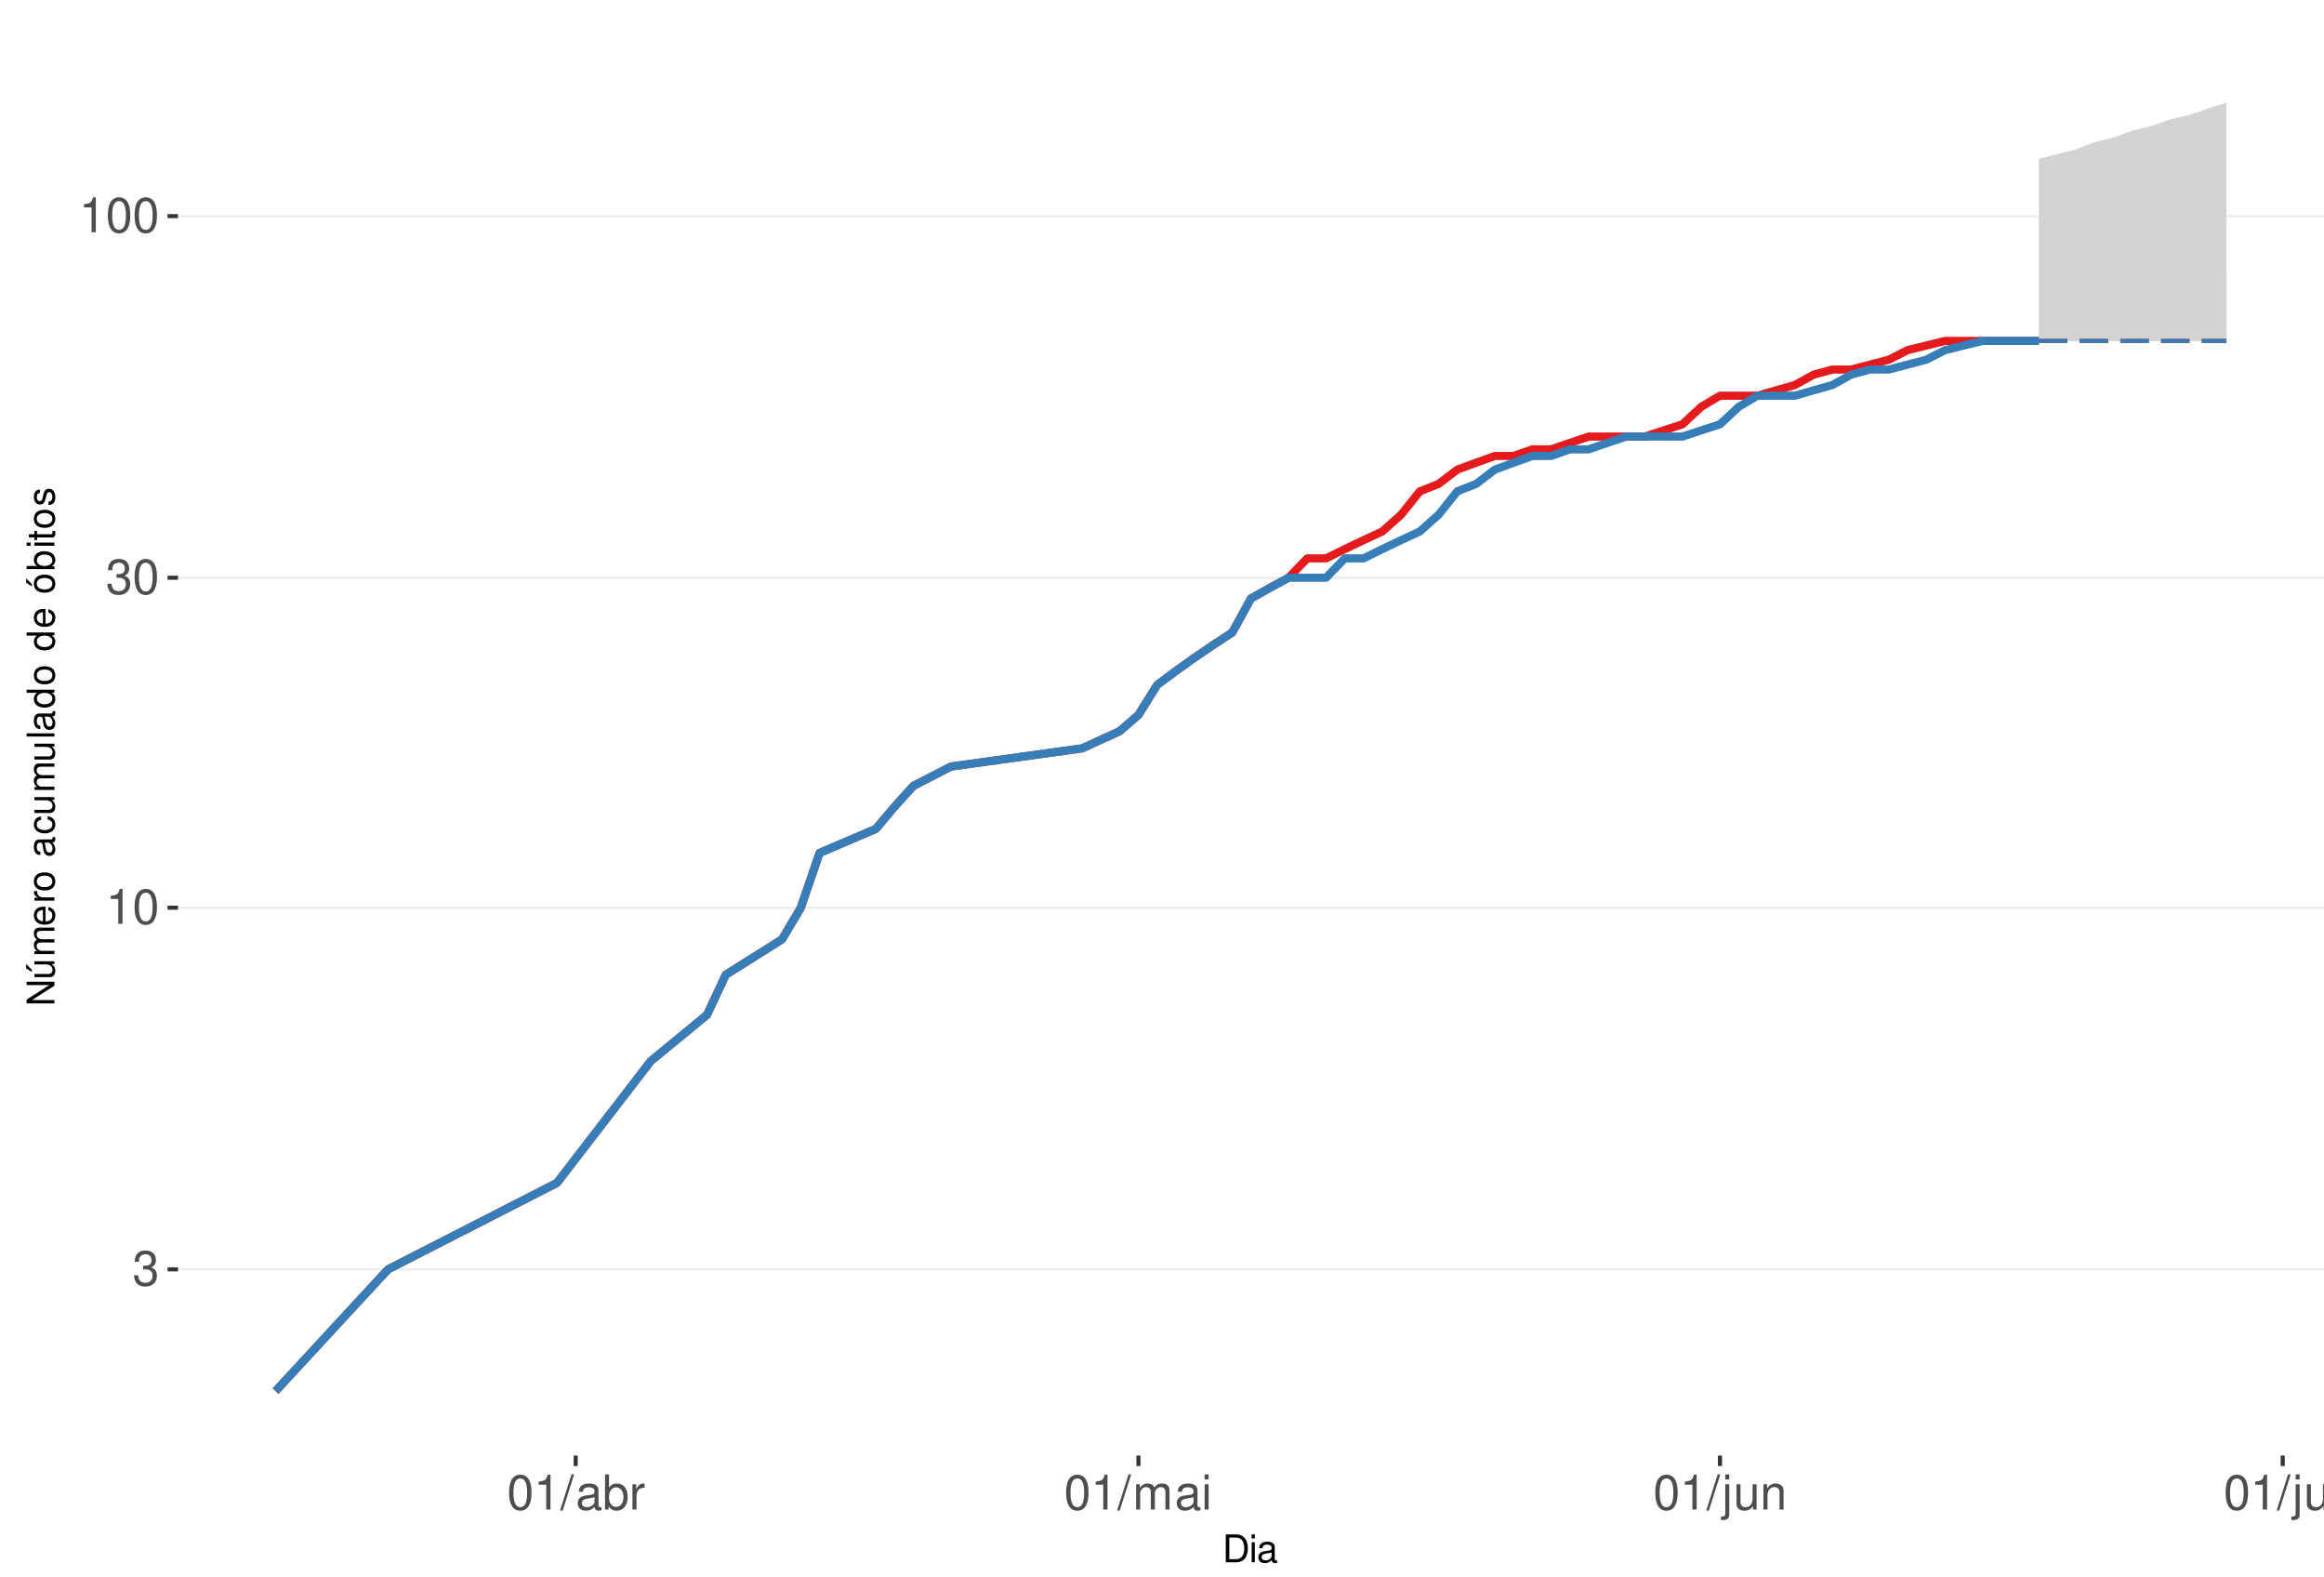
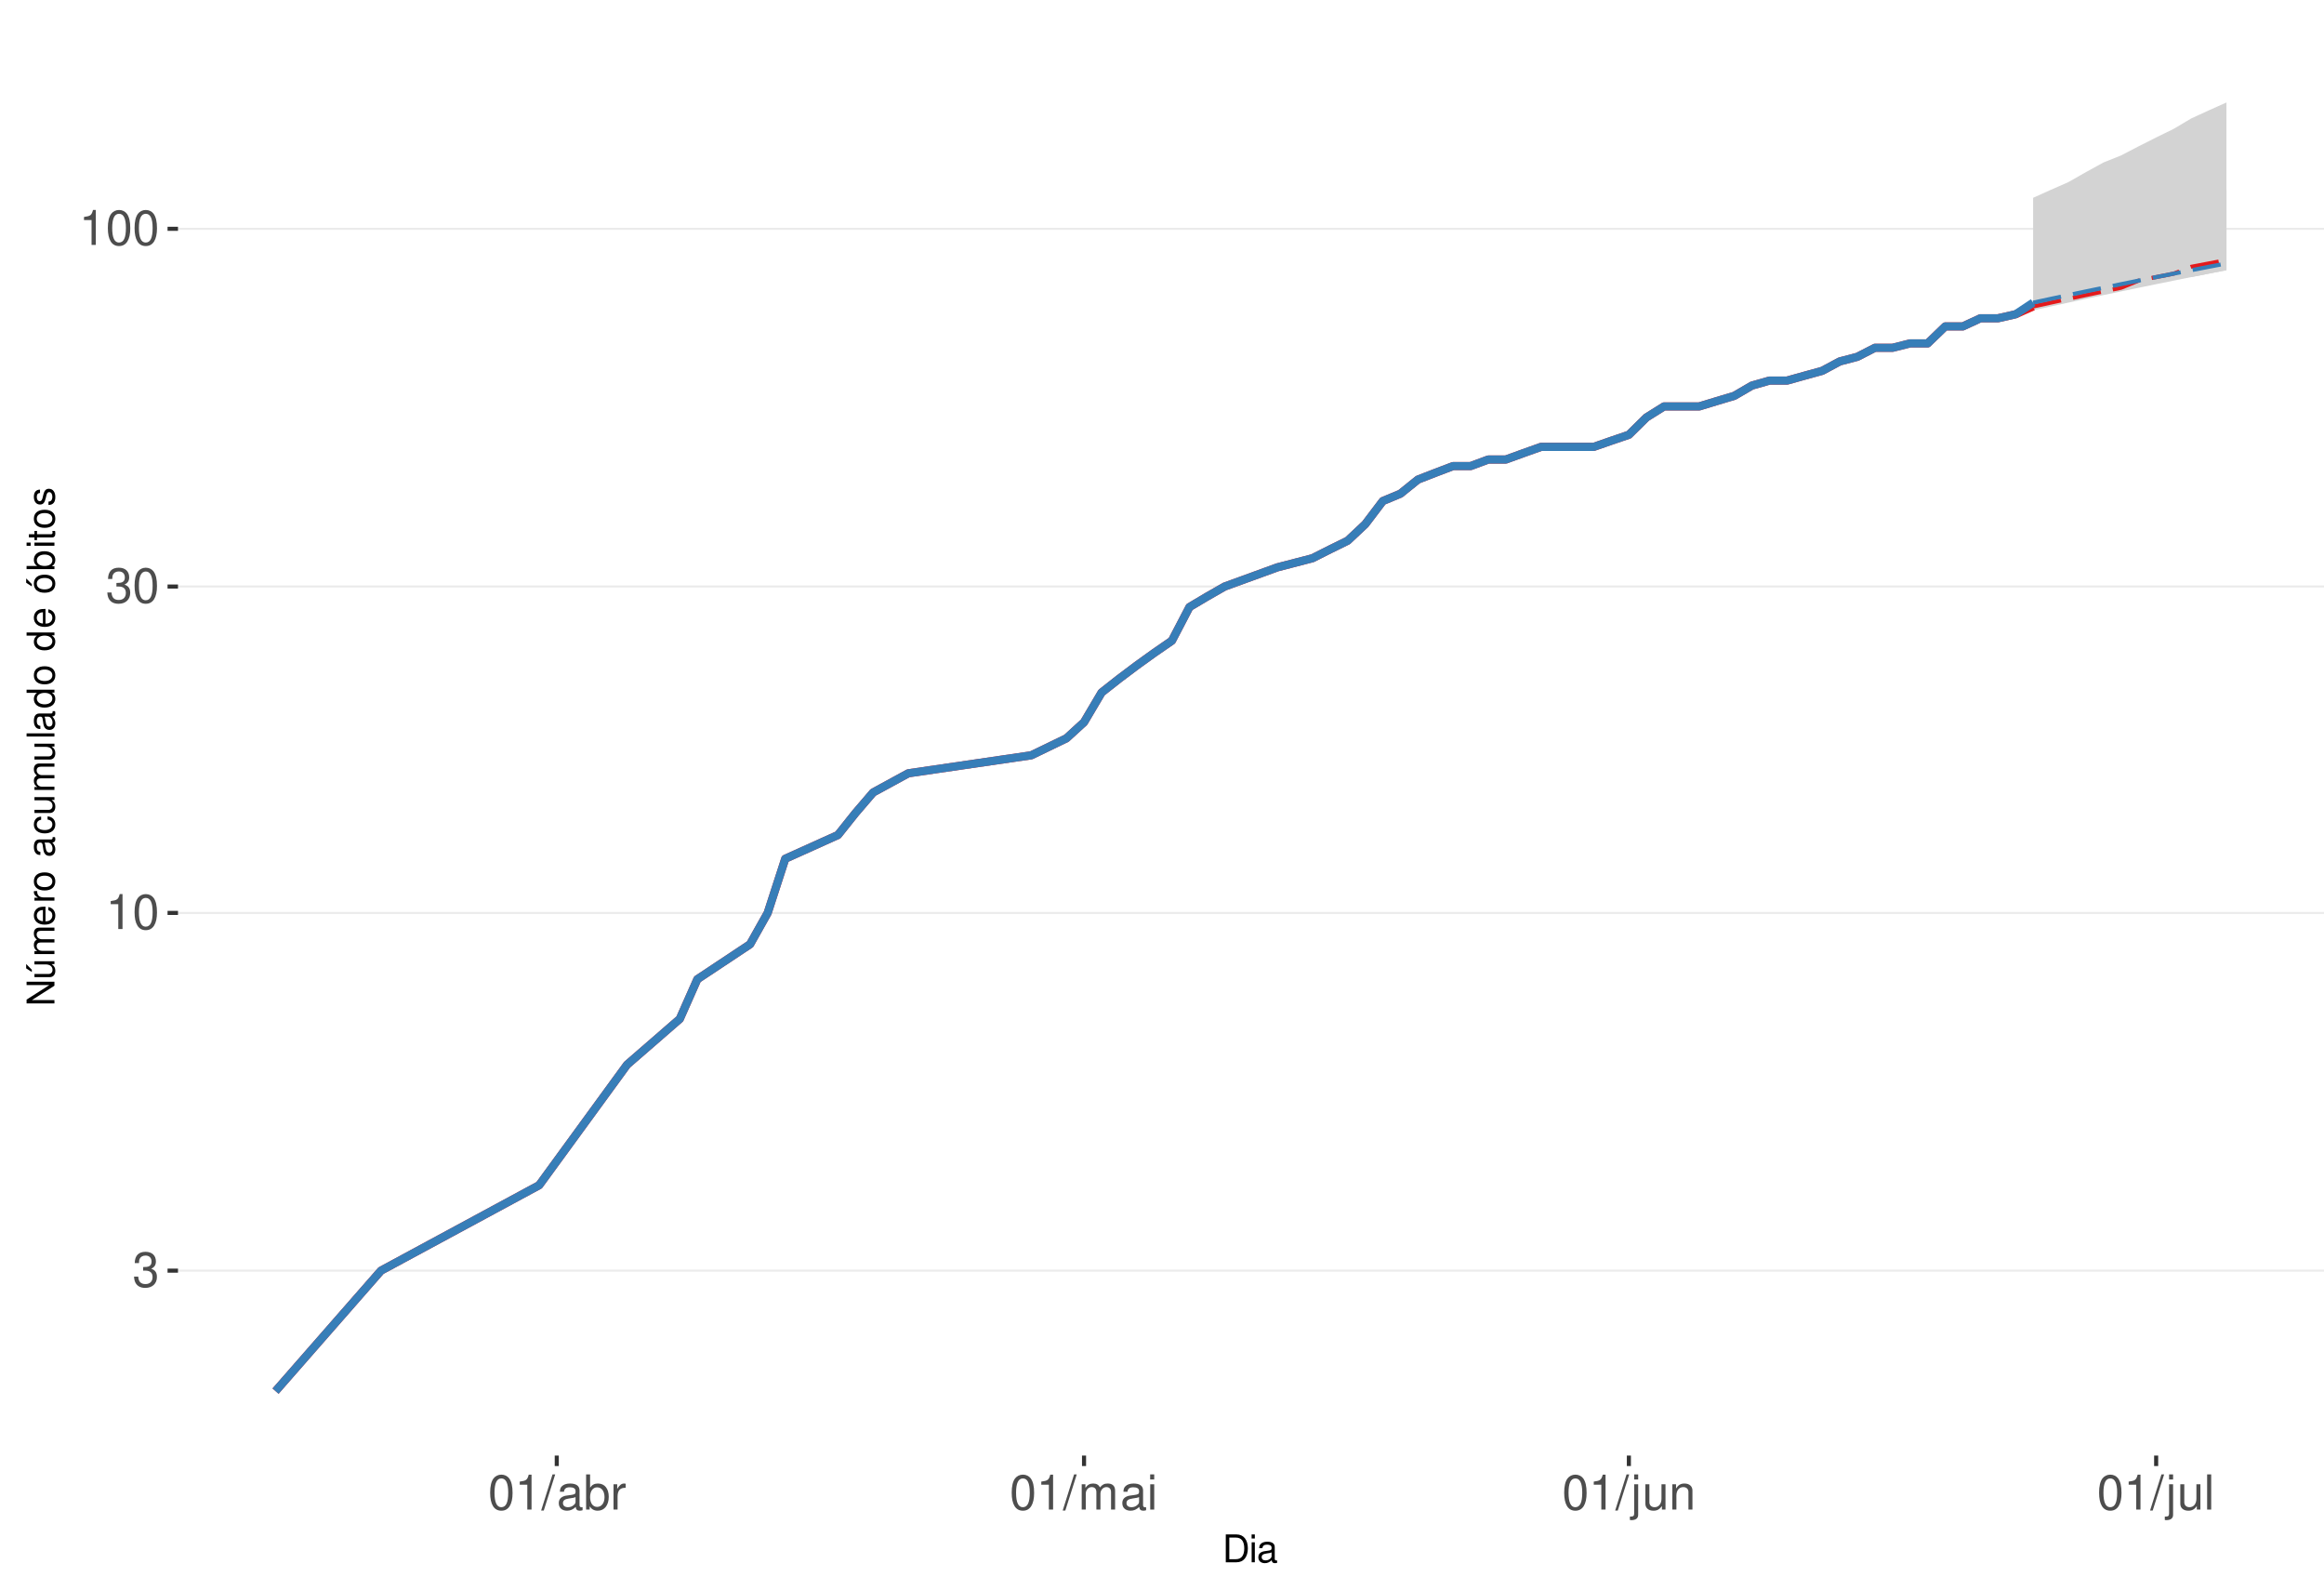
<svg xmlns="http://www.w3.org/2000/svg" xmlns:xlink="http://www.w3.org/1999/xlink" width="609pt" height="413pt" viewBox="0 0 609 413" version="1.1">
  <defs>
    <g>
      <symbol overflow="visible" id="glyph0-0">
        <path style="stroke:none;" d="" />
      </symbol>
      <symbol overflow="visible" id="glyph0-1">
        <path style="stroke:none;" d="M 2.797 -4.219 L 3.406 -4.219 C 4.625 -4.219 5.266 -3.641 5.266 -2.547 C 5.266 -1.391 4.562 -0.703 3.422 -0.703 C 2.188 -0.703 1.594 -1.312 1.516 -2.656 L 0.406 -2.656 C 0.453 -1.922 0.578 -1.438 0.797 -1.031 C 1.266 -0.156 2.141 0.297 3.359 0.297 C 5.219 0.297 6.406 -0.828 6.406 -2.562 C 6.406 -3.719 5.969 -4.359 4.891 -4.734 C 5.719 -5.078 6.141 -5.703 6.141 -6.625 C 6.141 -8.203 5.109 -9.156 3.406 -9.156 C 1.594 -9.156 0.625 -8.141 0.594 -6.203 L 1.703 -6.203 C 1.719 -6.766 1.766 -7.078 1.906 -7.359 C 2.172 -7.875 2.719 -8.172 3.422 -8.172 C 4.406 -8.172 5 -7.578 5 -6.594 C 5 -5.953 4.766 -5.562 4.281 -5.344 C 3.969 -5.219 3.562 -5.156 2.797 -5.156 Z M 2.797 -4.219 " />
      </symbol>
      <symbol overflow="visible" id="glyph0-2">
        <path style="stroke:none;" d="M 3.281 -6.516 L 3.281 0 L 4.391 0 L 4.391 -9.156 L 3.656 -9.156 C 3.266 -7.75 3.016 -7.562 1.297 -7.328 L 1.297 -6.516 Z M 3.281 -6.516 " />
      </symbol>
      <symbol overflow="visible" id="glyph0-3">
        <path style="stroke:none;" d="M 3.484 -9.156 C 2.641 -9.156 1.891 -8.766 1.422 -8.156 C 0.828 -7.344 0.547 -6.125 0.547 -4.422 C 0.547 -1.344 1.562 0.297 3.484 0.297 C 5.375 0.297 6.422 -1.344 6.422 -4.359 C 6.422 -6.125 6.141 -7.312 5.547 -8.156 C 5.078 -8.781 4.328 -9.156 3.484 -9.156 Z M 3.484 -8.156 C 4.688 -8.156 5.281 -6.938 5.281 -4.453 C 5.281 -1.844 4.703 -0.625 3.453 -0.625 C 2.281 -0.625 1.688 -1.891 1.688 -4.422 C 1.688 -6.938 2.281 -8.156 3.484 -8.156 Z M 3.484 -8.156 " />
      </symbol>
      <symbol overflow="visible" id="glyph0-4">
        <path style="stroke:none;" d="M 2.891 -9.219 L -0.094 0.25 L 0.594 0.25 L 3.594 -9.219 Z M 2.891 -9.219 " />
      </symbol>
      <symbol overflow="visible" id="glyph0-5">
        <path style="stroke:none;" d="M 6.766 -0.625 C 6.656 -0.594 6.609 -0.594 6.547 -0.594 C 6.172 -0.594 5.969 -0.781 5.969 -1.109 L 5.969 -5.016 C 5.969 -6.188 5.109 -6.828 3.484 -6.828 C 2.5 -6.828 1.734 -6.547 1.281 -6.047 C 0.969 -5.703 0.844 -5.328 0.828 -4.672 L 1.891 -4.672 C 1.969 -5.484 2.453 -5.844 3.438 -5.844 C 4.406 -5.844 4.922 -5.5 4.922 -4.859 L 4.922 -4.578 C 4.906 -4.125 4.688 -3.969 3.828 -3.844 C 2.328 -3.656 2.094 -3.609 1.703 -3.438 C 0.922 -3.109 0.531 -2.531 0.531 -1.672 C 0.531 -0.469 1.359 0.297 2.703 0.297 C 3.547 0.297 4.219 0 4.969 -0.688 C 5.031 0 5.359 0.297 6.047 0.297 C 6.281 0.297 6.422 0.266 6.766 0.172 Z M 4.922 -2.094 C 4.922 -1.734 4.828 -1.516 4.5 -1.234 C 4.078 -0.828 3.562 -0.625 2.938 -0.625 C 2.109 -0.625 1.625 -1.031 1.625 -1.703 C 1.625 -2.391 2.094 -2.75 3.234 -2.906 C 4.359 -3.062 4.562 -3.109 4.922 -3.281 Z M 4.922 -2.094 " />
      </symbol>
      <symbol overflow="visible" id="glyph0-6">
        <path style="stroke:none;" d="M 0.688 -9.219 L 0.688 0 L 1.625 0 L 1.625 -0.844 C 2.141 -0.078 2.812 0.297 3.734 0.297 C 5.484 0.297 6.625 -1.141 6.625 -3.344 C 6.625 -5.5 5.547 -6.828 3.781 -6.828 C 2.875 -6.828 2.234 -6.484 1.734 -5.734 L 1.734 -9.219 Z M 3.578 -5.828 C 4.766 -5.828 5.516 -4.812 5.516 -3.234 C 5.516 -1.719 4.734 -0.703 3.578 -0.703 C 2.453 -0.703 1.734 -1.703 1.734 -3.266 C 1.734 -4.828 2.453 -5.828 3.578 -5.828 Z M 3.578 -5.828 " />
      </symbol>
      <symbol overflow="visible" id="glyph0-7">
        <path style="stroke:none;" d="M 0.875 -6.625 L 0.875 0 L 1.938 0 L 1.938 -3.438 C 1.953 -5.031 2.609 -5.75 4.062 -5.703 L 4.062 -6.781 C 3.891 -6.812 3.781 -6.828 3.656 -6.828 C 2.969 -6.828 2.453 -6.422 1.844 -5.422 L 1.844 -6.625 Z M 0.875 -6.625 " />
      </symbol>
      <symbol overflow="visible" id="glyph0-8">
        <path style="stroke:none;" d="M 0.891 -6.625 L 0.891 0 L 1.953 0 L 1.953 -4.156 C 1.953 -5.125 2.641 -5.891 3.5 -5.891 C 4.297 -5.891 4.734 -5.422 4.734 -4.562 L 4.734 0 L 5.797 0 L 5.797 -4.156 C 5.797 -5.125 6.5 -5.891 7.359 -5.891 C 8.125 -5.891 8.578 -5.406 8.578 -4.562 L 8.578 0 L 9.641 0 L 9.641 -4.969 C 9.641 -6.156 8.953 -6.828 7.719 -6.828 C 6.828 -6.828 6.297 -6.562 5.688 -5.812 C 5.297 -6.516 4.766 -6.828 3.891 -6.828 C 3.016 -6.828 2.422 -6.5 1.859 -5.688 L 1.859 -6.625 Z M 0.891 -6.625 " />
      </symbol>
      <symbol overflow="visible" id="glyph0-9">
        <path style="stroke:none;" d="M 1.891 -6.625 L 0.844 -6.625 L 0.844 0 L 1.891 0 Z M 1.891 -9.219 L 0.828 -9.219 L 0.828 -7.891 L 1.891 -7.891 Z M 1.891 -9.219 " />
      </symbol>
      <symbol overflow="visible" id="glyph0-10">
        <path style="stroke:none;" d="M 0.891 -6.625 L 0.891 0.969 C 0.891 1.625 0.688 1.828 0.031 1.828 C -0.047 1.828 -0.094 1.828 -0.234 1.828 L -0.234 2.719 C -0.094 2.75 -0.031 2.766 0.125 2.766 C 1.312 2.766 1.938 2.297 1.938 1.375 L 1.938 -6.625 Z M 1.938 -9.219 L 0.891 -9.219 L 0.891 -7.891 L 1.938 -7.891 Z M 1.938 -9.219 " />
      </symbol>
      <symbol overflow="visible" id="glyph0-11">
        <path style="stroke:none;" d="M 6.094 0 L 6.094 -6.625 L 5.047 -6.625 L 5.047 -2.875 C 5.047 -1.516 4.344 -0.625 3.234 -0.625 C 2.406 -0.625 1.875 -1.141 1.875 -1.938 L 1.875 -6.625 L 0.828 -6.625 L 0.828 -1.516 C 0.828 -0.422 1.641 0.297 2.938 0.297 C 3.906 0.297 4.531 -0.047 5.156 -0.922 L 5.156 0 Z M 6.094 0 " />
      </symbol>
      <symbol overflow="visible" id="glyph0-12">
        <path style="stroke:none;" d="M 0.891 -6.625 L 0.891 0 L 1.953 0 L 1.953 -3.656 C 1.953 -5.016 2.656 -5.891 3.75 -5.891 C 4.578 -5.891 5.109 -5.391 5.109 -4.594 L 5.109 0 L 6.156 0 L 6.156 -5.016 C 6.156 -6.109 5.344 -6.828 4.062 -6.828 C 3.078 -6.828 2.438 -6.438 1.859 -5.516 L 1.859 -6.625 Z M 0.891 -6.625 " />
      </symbol>
      <symbol overflow="visible" id="glyph0-13">
        <path style="stroke:none;" d="M 1.922 -9.219 L 0.859 -9.219 L 0.859 0 L 1.922 0 Z M 1.922 -9.219 " />
      </symbol>
      <symbol overflow="visible" id="glyph1-0">
        <path style="stroke:none;" d="" />
      </symbol>
      <symbol overflow="visible" id="glyph1-1">
        <path style="stroke:none;" d="M 0.891 0 L 3.703 0 C 5.547 0 6.672 -1.375 6.672 -3.656 C 6.672 -5.906 5.547 -7.297 3.703 -7.297 L 0.891 -7.297 Z M 1.812 -0.812 L 1.812 -6.469 L 3.547 -6.469 C 4.984 -6.469 5.734 -5.5 5.734 -3.641 C 5.734 -1.797 4.984 -0.812 3.547 -0.812 Z M 1.812 -0.812 " />
      </symbol>
      <symbol overflow="visible" id="glyph1-2">
        <path style="stroke:none;" d="M 1.5 -5.234 L 0.672 -5.234 L 0.672 0 L 1.5 0 Z M 1.5 -7.297 L 0.656 -7.297 L 0.656 -6.234 L 1.5 -6.234 Z M 1.5 -7.297 " />
      </symbol>
      <symbol overflow="visible" id="glyph1-3">
        <path style="stroke:none;" d="M 5.344 -0.484 C 5.266 -0.469 5.219 -0.469 5.172 -0.469 C 4.875 -0.469 4.719 -0.625 4.719 -0.875 L 4.719 -3.953 C 4.719 -4.891 4.047 -5.391 2.75 -5.391 C 1.984 -5.391 1.375 -5.172 1.016 -4.781 C 0.766 -4.516 0.672 -4.203 0.656 -3.688 L 1.484 -3.688 C 1.562 -4.328 1.938 -4.625 2.719 -4.625 C 3.484 -4.625 3.891 -4.344 3.891 -3.844 L 3.891 -3.625 C 3.875 -3.266 3.703 -3.125 3.016 -3.047 C 1.844 -2.891 1.656 -2.844 1.344 -2.719 C 0.734 -2.453 0.422 -2 0.422 -1.312 C 0.422 -0.375 1.078 0.234 2.141 0.234 C 2.797 0.234 3.328 0 3.922 -0.547 C 3.984 0 4.234 0.234 4.781 0.234 C 4.953 0.234 5.062 0.203 5.344 0.141 Z M 3.891 -1.656 C 3.891 -1.375 3.812 -1.203 3.562 -0.969 C 3.219 -0.656 2.812 -0.5 2.312 -0.5 C 1.672 -0.5 1.297 -0.812 1.297 -1.344 C 1.297 -1.891 1.656 -2.172 2.547 -2.297 C 3.438 -2.422 3.609 -2.453 3.891 -2.594 Z M 3.891 -1.656 " />
      </symbol>
      <symbol overflow="visible" id="glyph2-0">
        <path style="stroke:none;" d="" />
      </symbol>
      <symbol overflow="visible" id="glyph2-1">
        <path style="stroke:none;" d="M -7.297 -6.453 L -7.297 -5.578 L -1.328 -5.578 L -7.297 -1.766 L -7.297 -0.766 L 0 -0.766 L 0 -1.641 L -5.906 -1.641 L 0 -5.406 L 0 -6.453 Z M -7.297 -6.453 " />
      </symbol>
      <symbol overflow="visible" id="glyph2-2">
        <path style="stroke:none;" d="M 0 -4.812 L -5.234 -4.812 L -5.234 -3.984 L -2.266 -3.984 C -1.203 -3.984 -0.5 -3.438 -0.5 -2.562 C -0.5 -1.906 -0.906 -1.484 -1.531 -1.484 L -5.234 -1.484 L -5.234 -0.656 L -1.203 -0.656 C -0.328 -0.656 0.234 -1.297 0.234 -2.312 C 0.234 -3.094 -0.047 -3.578 -0.734 -4.062 L 0 -4.062 Z M -7.406 -2.953 L -5.922 -2 L -5.922 -2.594 L -7.406 -4.094 Z M -7.406 -2.953 " />
      </symbol>
      <symbol overflow="visible" id="glyph2-3">
        <path style="stroke:none;" d="M -5.234 -0.703 L 0 -0.703 L 0 -1.547 L -3.297 -1.547 C -4.047 -1.547 -4.656 -2.094 -4.656 -2.766 C -4.656 -3.391 -4.281 -3.734 -3.609 -3.734 L 0 -3.734 L 0 -4.578 L -3.297 -4.578 C -4.047 -4.578 -4.656 -5.125 -4.656 -5.812 C -4.656 -6.422 -4.266 -6.781 -3.609 -6.781 L 0 -6.781 L 0 -7.625 L -3.938 -7.625 C -4.875 -7.625 -5.391 -7.078 -5.391 -6.094 C -5.391 -5.406 -5.188 -4.984 -4.594 -4.484 C -5.156 -4.188 -5.391 -3.766 -5.391 -3.078 C -5.391 -2.375 -5.125 -1.906 -4.5 -1.469 L -5.234 -1.469 Z M -5.234 -0.703 " />
      </symbol>
      <symbol overflow="visible" id="glyph2-4">
        <path style="stroke:none;" d="M -2.344 -5.125 C -3.141 -5.125 -3.625 -5.062 -4.016 -4.922 C -4.875 -4.578 -5.391 -3.781 -5.391 -2.797 C -5.391 -1.344 -4.281 -0.406 -2.547 -0.406 C -0.812 -0.406 0.234 -1.297 0.234 -2.781 C 0.234 -3.984 -0.453 -4.812 -1.594 -5.016 L -1.594 -4.188 C -0.906 -3.953 -0.547 -3.484 -0.547 -2.812 C -0.547 -2.281 -0.781 -1.828 -1.219 -1.547 C -1.516 -1.344 -1.812 -1.281 -2.344 -1.266 Z M -3.016 -1.297 C -3.984 -1.359 -4.625 -1.953 -4.625 -2.797 C -4.625 -3.641 -3.953 -4.234 -3.016 -4.234 Z M -3.016 -1.297 " />
      </symbol>
      <symbol overflow="visible" id="glyph2-5">
        <path style="stroke:none;" d="M -5.234 -0.688 L 0 -0.688 L 0 -1.531 L -2.719 -1.531 C -3.984 -1.547 -4.547 -2.062 -4.516 -3.203 L -5.359 -3.203 C -5.375 -3.062 -5.391 -2.984 -5.391 -2.891 C -5.391 -2.344 -5.062 -1.938 -4.297 -1.453 L -5.234 -1.453 Z M -5.234 -0.688 " />
      </symbol>
      <symbol overflow="visible" id="glyph2-6">
        <path style="stroke:none;" d="M -5.391 -2.719 C -5.391 -1.234 -4.344 -0.359 -2.578 -0.359 C -0.812 -0.359 0.234 -1.234 0.234 -2.734 C 0.234 -4.203 -0.812 -5.094 -2.547 -5.094 C -4.359 -5.094 -5.391 -4.234 -5.391 -2.719 Z M -4.625 -2.734 C -4.625 -3.672 -3.844 -4.234 -2.547 -4.234 C -1.312 -4.234 -0.547 -3.656 -0.547 -2.734 C -0.547 -1.797 -1.312 -1.234 -2.578 -1.234 C -3.844 -1.234 -4.625 -1.797 -4.625 -2.734 Z M -4.625 -2.734 " />
      </symbol>
      <symbol overflow="visible" id="glyph2-7">
        <path style="stroke:none;" d="" />
      </symbol>
      <symbol overflow="visible" id="glyph2-8">
        <path style="stroke:none;" d="M -0.484 -5.344 C -0.469 -5.266 -0.469 -5.219 -0.469 -5.172 C -0.469 -4.875 -0.625 -4.719 -0.875 -4.719 L -3.953 -4.719 C -4.891 -4.719 -5.391 -4.047 -5.391 -2.75 C -5.391 -1.984 -5.172 -1.375 -4.781 -1.016 C -4.516 -0.766 -4.203 -0.672 -3.688 -0.656 L -3.688 -1.484 C -4.328 -1.562 -4.625 -1.938 -4.625 -2.719 C -4.625 -3.484 -4.344 -3.891 -3.844 -3.891 L -3.625 -3.891 C -3.266 -3.875 -3.125 -3.703 -3.047 -3.016 C -2.891 -1.844 -2.844 -1.656 -2.719 -1.344 C -2.453 -0.734 -2 -0.422 -1.312 -0.422 C -0.375 -0.422 0.234 -1.078 0.234 -2.141 C 0.234 -2.797 0 -3.328 -0.547 -3.922 C 0 -3.984 0.234 -4.234 0.234 -4.781 C 0.234 -4.953 0.203 -5.062 0.141 -5.344 Z M -1.656 -3.891 C -1.375 -3.891 -1.203 -3.812 -0.969 -3.562 C -0.656 -3.219 -0.5 -2.812 -0.5 -2.312 C -0.5 -1.672 -0.812 -1.297 -1.344 -1.297 C -1.891 -1.297 -2.172 -1.656 -2.297 -2.547 C -2.422 -3.438 -2.453 -3.609 -2.594 -3.891 Z M -1.656 -3.891 " />
      </symbol>
      <symbol overflow="visible" id="glyph2-9">
        <path style="stroke:none;" d="M -3.484 -4.703 C -3.984 -4.672 -4.312 -4.562 -4.609 -4.359 C -5.094 -4 -5.391 -3.375 -5.391 -2.641 C -5.391 -1.219 -4.266 -0.312 -2.531 -0.312 C -0.844 -0.312 0.234 -1.203 0.234 -2.625 C 0.234 -3.875 -0.516 -4.672 -1.797 -4.766 L -1.797 -3.938 C -0.953 -3.797 -0.547 -3.359 -0.547 -2.656 C -0.547 -1.734 -1.297 -1.188 -2.531 -1.188 C -3.844 -1.188 -4.625 -1.719 -4.625 -2.625 C -4.625 -3.328 -4.203 -3.766 -3.484 -3.875 Z M -3.484 -4.703 " />
      </symbol>
      <symbol overflow="visible" id="glyph2-10">
        <path style="stroke:none;" d="M 0 -4.812 L -5.234 -4.812 L -5.234 -3.984 L -2.266 -3.984 C -1.203 -3.984 -0.5 -3.438 -0.5 -2.562 C -0.5 -1.906 -0.906 -1.484 -1.531 -1.484 L -5.234 -1.484 L -5.234 -0.656 L -1.203 -0.656 C -0.328 -0.656 0.234 -1.297 0.234 -2.312 C 0.234 -3.094 -0.047 -3.578 -0.734 -4.062 L 0 -4.062 Z M 0 -4.812 " />
      </symbol>
      <symbol overflow="visible" id="glyph2-11">
        <path style="stroke:none;" d="M -7.297 -1.516 L -7.297 -0.688 L 0 -0.688 L 0 -1.516 Z M -7.297 -1.516 " />
      </symbol>
      <symbol overflow="visible" id="glyph2-12">
        <path style="stroke:none;" d="M -7.297 -4.953 L -7.297 -4.125 L -4.578 -4.125 C -5.109 -3.766 -5.391 -3.203 -5.391 -2.516 C -5.391 -1.156 -4.297 -0.266 -2.625 -0.266 C -0.859 -0.266 0.234 -1.125 0.234 -2.547 C 0.234 -3.266 -0.047 -3.766 -0.688 -4.203 L 0 -4.203 L 0 -4.953 Z M -4.609 -2.656 C -4.609 -3.547 -3.812 -4.125 -2.562 -4.125 C -1.344 -4.125 -0.547 -3.547 -0.547 -2.656 C -0.547 -1.734 -1.359 -1.125 -2.578 -1.125 C -3.797 -1.125 -4.609 -1.734 -4.609 -2.656 Z M -4.609 -2.656 " />
      </symbol>
      <symbol overflow="visible" id="glyph2-13">
        <path style="stroke:none;" d="M -5.391 -2.719 C -5.391 -1.234 -4.344 -0.359 -2.578 -0.359 C -0.812 -0.359 0.234 -1.234 0.234 -2.734 C 0.234 -4.203 -0.812 -5.094 -2.547 -5.094 C -4.359 -5.094 -5.391 -4.234 -5.391 -2.719 Z M -4.625 -2.734 C -4.625 -3.672 -3.844 -4.234 -2.547 -4.234 C -1.312 -4.234 -0.547 -3.656 -0.547 -2.734 C -0.547 -1.797 -1.312 -1.234 -2.578 -1.234 C -3.844 -1.234 -4.625 -1.797 -4.625 -2.734 Z M -7.406 -2.984 L -5.922 -2.016 L -5.922 -2.625 L -7.406 -4.109 Z M -7.406 -2.984 " />
      </symbol>
      <symbol overflow="visible" id="glyph2-14">
        <path style="stroke:none;" d="M -7.297 -0.547 L 0 -0.547 L 0 -1.297 L -0.672 -1.297 C -0.062 -1.688 0.234 -2.219 0.234 -2.953 C 0.234 -4.328 -0.906 -5.234 -2.641 -5.234 C -4.344 -5.234 -5.391 -4.375 -5.391 -2.984 C -5.391 -2.266 -5.125 -1.766 -4.531 -1.375 L -7.297 -1.375 Z M -4.609 -2.828 C -4.609 -3.766 -3.797 -4.359 -2.547 -4.359 C -1.359 -4.359 -0.547 -3.734 -0.547 -2.828 C -0.547 -1.938 -1.344 -1.375 -2.578 -1.375 C -3.812 -1.375 -4.609 -1.938 -4.609 -2.828 Z M -4.609 -2.828 " />
      </symbol>
      <symbol overflow="visible" id="glyph2-15">
        <path style="stroke:none;" d="M -5.234 -1.5 L -5.234 -0.672 L 0 -0.672 L 0 -1.5 Z M -7.297 -1.5 L -7.297 -0.656 L -6.234 -0.656 L -6.234 -1.5 Z M -7.297 -1.5 " />
      </symbol>
      <symbol overflow="visible" id="glyph2-16">
        <path style="stroke:none;" d="M -5.234 -2.547 L -5.234 -1.688 L -6.688 -1.688 L -6.688 -0.844 L -5.234 -0.844 L -5.234 -0.141 L -4.562 -0.141 L -4.562 -0.844 L -0.594 -0.844 C -0.062 -0.844 0.234 -1.203 0.234 -1.859 C 0.234 -2.078 0.203 -2.266 0.156 -2.547 L -0.547 -2.547 C -0.516 -2.422 -0.5 -2.312 -0.5 -2.141 C -0.5 -1.781 -0.594 -1.688 -0.969 -1.688 L -4.562 -1.688 L -4.562 -2.547 Z M -5.234 -2.547 " />
      </symbol>
      <symbol overflow="visible" id="glyph2-17">
        <path style="stroke:none;" d="M -3.781 -4.375 C -4.812 -4.375 -5.391 -3.688 -5.391 -2.484 C -5.391 -1.266 -4.766 -0.469 -3.797 -0.469 C -2.969 -0.469 -2.578 -0.891 -2.281 -2.125 L -2.094 -2.906 C -1.953 -3.484 -1.734 -3.719 -1.375 -3.719 C -0.875 -3.719 -0.547 -3.234 -0.547 -2.5 C -0.547 -2.047 -0.672 -1.672 -0.891 -1.453 C -1.047 -1.328 -1.188 -1.266 -1.562 -1.219 L -1.562 -0.344 C -0.344 -0.375 0.234 -1.062 0.234 -2.438 C 0.234 -3.75 -0.422 -4.594 -1.438 -4.594 C -2.203 -4.594 -2.641 -4.156 -2.891 -3.109 L -3.078 -2.312 C -3.234 -1.625 -3.453 -1.344 -3.828 -1.344 C -4.312 -1.344 -4.625 -1.766 -4.625 -2.453 C -4.625 -3.125 -4.328 -3.484 -3.781 -3.5 Z M -3.781 -4.375 " />
      </symbol>
    </g>
    <clipPath id="clip1">
      <path d="M 46.645 9.961 L 609 9.961 L 609 381.328 L 46.645 381.328 Z M 46.645 9.961 " />
    </clipPath>
    <clipPath id="clip2">
-       <path d="M 46.645 332 L 609 332 L 609 333 L 46.645 333 Z M 46.645 332 " />
+       <path d="M 46.645 332 L 609 332 L 609 334 L 46.645 334 Z M 46.645 332 " />
    </clipPath>
    <clipPath id="clip3">
-       <path d="M 46.645 237 L 609 237 L 609 239 L 46.645 239 Z M 46.645 237 " />
+       <path d="M 46.645 238 L 609 238 L 609 240 L 46.645 240 Z M 46.645 238 " />
    </clipPath>
    <clipPath id="clip4">
-       <path d="M 46.645 151 L 609 151 L 609 152 L 46.645 152 Z M 46.645 151 " />
+       <path d="M 46.645 153 L 609 153 L 609 154 L 46.645 154 Z M 46.645 153 " />
    </clipPath>
    <clipPath id="clip5">
-       <path d="M 46.645 56 L 609 56 L 609 57 L 46.645 57 Z M 46.645 56 " />
+       <path d="M 46.645 59 L 609 59 L 609 61 L 46.645 61 Z M 46.645 59 " />
    </clipPath>
  </defs>
  <g id="surface323">
    <rect x="0" y="0" width="609" height="413" style="fill:rgb(100%,100%,100%);fill-opacity:1;stroke:none;" />
    <rect x="0" y="0" width="609" height="413" style="fill:rgb(100%,100%,100%);fill-opacity:1;stroke:none;" />
    <path style="fill:none;stroke-width:1.067;stroke-linecap:round;stroke-linejoin:round;stroke:rgb(100%,100%,100%);stroke-opacity:1;stroke-miterlimit:10;" d="M 0 413 L 609 413 L 609 0 L 0 0 Z M 0 413 " />
    <g clip-path="url(#clip1)" clip-rule="nonzero">
      <path style=" stroke:none;fill-rule:nonzero;fill:rgb(100%,100%,100%);fill-opacity:1;" d="M 46.645 381.328 L 609 381.328 L 609 9.961 L 46.645 9.961 Z M 46.645 381.328 " />
    </g>
    <g clip-path="url(#clip2)" clip-rule="nonzero">
-       <path style="fill:none;stroke-width:0.533;stroke-linecap:butt;stroke-linejoin:round;stroke:rgb(92.157%,92.157%,92.157%);stroke-opacity:1;stroke-miterlimit:10;" d="M 46.645 332.543 L 609 332.543 " />
+       <path style="fill:none;stroke-width:0.533;stroke-linecap:butt;stroke-linejoin:round;stroke:rgb(92.157%,92.157%,92.157%);stroke-opacity:1;stroke-miterlimit:10;" d="M 46.645 332.887 L 609 332.887 " />
    </g>
    <g clip-path="url(#clip3)" clip-rule="nonzero">
-       <path style="fill:none;stroke-width:0.533;stroke-linecap:butt;stroke-linejoin:round;stroke:rgb(92.157%,92.157%,92.157%);stroke-opacity:1;stroke-miterlimit:10;" d="M 46.645 237.805 L 609 237.805 " />
+       <path style="fill:none;stroke-width:0.533;stroke-linecap:butt;stroke-linejoin:round;stroke:rgb(92.157%,92.157%,92.157%);stroke-opacity:1;stroke-miterlimit:10;" d="M 46.645 239.172 L 609 239.172 " />
    </g>
    <g clip-path="url(#clip4)" clip-rule="nonzero">
-       <path style="fill:none;stroke-width:0.533;stroke-linecap:butt;stroke-linejoin:round;stroke:rgb(92.157%,92.157%,92.157%);stroke-opacity:1;stroke-miterlimit:10;" d="M 46.645 151.359 L 609 151.359 " />
+       <path style="fill:none;stroke-width:0.533;stroke-linecap:butt;stroke-linejoin:round;stroke:rgb(92.157%,92.157%,92.157%);stroke-opacity:1;stroke-miterlimit:10;" d="M 46.645 153.66 L 609 153.66 " />
    </g>
    <g clip-path="url(#clip5)" clip-rule="nonzero">
-       <path style="fill:none;stroke-width:0.533;stroke-linecap:butt;stroke-linejoin:round;stroke:rgb(92.157%,92.157%,92.157%);stroke-opacity:1;stroke-miterlimit:10;" d="M 46.645 56.621 L 609 56.621 " />
-     </g>
-     <path style=" stroke:none;fill-rule:nonzero;fill:rgb(82.745%,82.745%,82.745%);fill-opacity:1;" d="M 534.281 41.621 L 539.195 40.332 L 544.113 39.062 L 549.027 37.195 L 553.945 35.977 L 558.859 34.18 L 563.777 33.008 L 568.691 31.277 L 573.605 30.145 L 578.523 28.477 L 583.438 26.844 L 583.438 89.316 L 534.281 89.316 Z M 534.281 41.621 " />
-     <path style=" stroke:none;fill-rule:nonzero;fill:rgb(82.745%,82.745%,82.745%);fill-opacity:1;" d="M 534.281 89.316 L 539.195 86.969 L 544.113 84.688 L 549.027 83.57 L 553.945 81.387 L 558.859 79.258 L 563.777 77.188 L 568.691 76.172 L 573.605 74.18 L 578.523 72.238 L 583.438 71.281 L 583.438 89.316 Z M 534.281 89.316 " />
-     <path style="fill:none;stroke-width:2.134;stroke-linecap:butt;stroke-linejoin:round;stroke:rgb(89.412%,10.196%,10.98%);stroke-opacity:1;stroke-miterlimit:10;" d="M 72.207 364.449 L 101.699 332.543 L 145.941 309.906 L 170.52 278 L 185.266 265.871 L 190.184 255.363 L 204.93 246.098 L 209.848 237.805 L 214.762 223.461 L 229.508 217.16 L 234.426 211.328 L 239.34 205.902 L 249.172 200.824 L 283.582 196.051 L 293.414 191.555 L 298.328 187.301 L 303.242 179.426 L 308.16 175.766 L 313.074 172.266 L 317.992 168.918 L 322.906 165.707 L 327.824 156.789 L 332.738 154.027 L 337.652 151.359 L 342.57 146.281 L 347.484 146.281 L 352.402 143.859 L 357.316 141.512 L 362.23 139.23 L 367.148 134.855 L 372.062 128.723 L 376.98 126.777 L 381.895 123.031 L 386.812 121.223 L 391.727 119.453 L 396.641 119.453 L 401.559 117.723 L 406.473 117.723 L 411.391 116.031 L 416.305 114.375 L 431.051 114.375 L 435.969 112.754 L 440.883 111.164 L 445.801 106.578 L 450.715 103.664 L 460.547 103.664 L 465.461 102.246 L 470.379 100.852 L 475.293 98.141 L 480.207 96.816 L 485.125 96.816 L 490.039 95.516 L 494.957 94.238 L 499.871 91.738 L 504.789 90.52 L 509.703 89.316 L 534.281 89.316 " />
-     <path style="fill:none;stroke-width:1.067;stroke-linecap:butt;stroke-linejoin:round;stroke:rgb(89.412%,10.196%,10.98%);stroke-opacity:1;stroke-dasharray:7.469,3.201;stroke-miterlimit:10;" d="M 534.281 89.316 L 583.438 89.316 " />
-     <path style="fill:none;stroke-width:2.134;stroke-linecap:butt;stroke-linejoin:round;stroke:rgb(21.569%,49.412%,72.157%);stroke-opacity:1;stroke-miterlimit:10;" d="M 72.207 364.449 L 101.699 332.543 L 145.941 309.906 L 170.52 278 L 185.266 265.871 L 190.184 255.363 L 204.93 246.098 L 209.848 237.805 L 214.762 223.461 L 229.508 217.16 L 234.426 211.328 L 239.34 205.902 L 249.172 200.824 L 283.582 196.051 L 293.414 191.555 L 298.328 187.301 L 303.242 179.426 L 308.16 175.766 L 313.074 172.266 L 317.992 168.918 L 322.906 165.707 L 327.824 156.789 L 332.738 154.027 L 337.652 151.359 L 347.484 151.359 L 352.402 146.281 L 357.316 146.281 L 362.23 143.859 L 367.148 141.512 L 372.062 139.23 L 376.98 134.855 L 381.895 128.723 L 386.812 126.777 L 391.727 123.031 L 396.641 121.223 L 401.559 119.453 L 406.473 119.453 L 411.391 117.723 L 416.305 117.723 L 421.219 116.031 L 426.137 114.375 L 440.883 114.375 L 445.801 112.754 L 450.715 111.164 L 455.629 106.578 L 460.547 103.664 L 470.379 103.664 L 475.293 102.246 L 480.207 100.852 L 485.125 98.141 L 490.039 96.816 L 494.957 96.816 L 499.871 95.516 L 504.789 94.238 L 509.703 91.738 L 514.617 90.52 L 519.535 89.316 L 534.281 89.316 " />
-     <path style="fill:none;stroke-width:1.067;stroke-linecap:butt;stroke-linejoin:round;stroke:rgb(21.569%,49.412%,72.157%);stroke-opacity:1;stroke-dasharray:7.469,3.201;stroke-miterlimit:10;" d="M 534.281 89.316 L 583.438 89.316 " />
-     <g style="fill:rgb(30.196%,30.196%,30.196%);fill-opacity:1;">
-       <use xlink:href="#glyph0-1" x="34.715" y="336.765" />
-     </g>
-     <g style="fill:rgb(30.196%,30.196%,30.196%);fill-opacity:1;">
-       <use xlink:href="#glyph0-2" x="27.715" y="242.026" />
-       <use xlink:href="#glyph0-3" x="34.715" y="242.026" />
-     </g>
-     <g style="fill:rgb(30.196%,30.196%,30.196%);fill-opacity:1;">
-       <use xlink:href="#glyph0-1" x="27.715" y="155.581" />
-       <use xlink:href="#glyph0-3" x="34.715" y="155.581" />
-     </g>
-     <g style="fill:rgb(30.196%,30.196%,30.196%);fill-opacity:1;">
-       <use xlink:href="#glyph0-2" x="20.715" y="60.843" />
-       <use xlink:href="#glyph0-3" x="27.715" y="60.843" />
-       <use xlink:href="#glyph0-3" x="34.715" y="60.843" />
-     </g>
-     <path style="fill:none;stroke-width:1.067;stroke-linecap:butt;stroke-linejoin:round;stroke:rgb(20%,20%,20%);stroke-opacity:1;stroke-miterlimit:10;" d="M 43.906 332.543 L 46.645 332.543 " />
-     <path style="fill:none;stroke-width:1.067;stroke-linecap:butt;stroke-linejoin:round;stroke:rgb(20%,20%,20%);stroke-opacity:1;stroke-miterlimit:10;" d="M 43.906 237.805 L 46.645 237.805 " />
-     <path style="fill:none;stroke-width:1.067;stroke-linecap:butt;stroke-linejoin:round;stroke:rgb(20%,20%,20%);stroke-opacity:1;stroke-miterlimit:10;" d="M 43.906 151.359 L 46.645 151.359 " />
-     <path style="fill:none;stroke-width:1.067;stroke-linecap:butt;stroke-linejoin:round;stroke:rgb(20%,20%,20%);stroke-opacity:1;stroke-miterlimit:10;" d="M 43.906 56.621 L 46.645 56.621 " />
-     <path style="fill:none;stroke-width:1.067;stroke-linecap:butt;stroke-linejoin:round;stroke:rgb(20%,20%,20%);stroke-opacity:1;stroke-miterlimit:10;" d="M 150.859 384.07 L 150.859 381.328 " />
-     <path style="fill:none;stroke-width:1.067;stroke-linecap:butt;stroke-linejoin:round;stroke:rgb(20%,20%,20%);stroke-opacity:1;stroke-miterlimit:10;" d="M 298.328 384.07 L 298.328 381.328 " />
-     <path style="fill:none;stroke-width:1.067;stroke-linecap:butt;stroke-linejoin:round;stroke:rgb(20%,20%,20%);stroke-opacity:1;stroke-miterlimit:10;" d="M 450.715 384.07 L 450.715 381.328 " />
-     <path style="fill:none;stroke-width:1.067;stroke-linecap:butt;stroke-linejoin:round;stroke:rgb(20%,20%,20%);stroke-opacity:1;stroke-miterlimit:10;" d="M 598.184 384.07 L 598.184 381.328 " />
-     <g style="fill:rgb(30.196%,30.196%,30.196%);fill-opacity:1;">
-       <use xlink:href="#glyph0-3" x="132.859" y="395.483" />
-       <use xlink:href="#glyph0-2" x="139.859" y="395.483" />
-       <use xlink:href="#glyph0-4" x="146.859" y="395.483" />
-       <use xlink:href="#glyph0-5" x="150.859" y="395.483" />
-       <use xlink:href="#glyph0-6" x="157.859" y="395.483" />
-       <use xlink:href="#glyph0-7" x="164.859" y="395.483" />
-     </g>
-     <g style="fill:rgb(30.196%,30.196%,30.196%);fill-opacity:1;">
-       <use xlink:href="#glyph0-3" x="278.828" y="395.483" />
-       <use xlink:href="#glyph0-2" x="285.828" y="395.483" />
-       <use xlink:href="#glyph0-4" x="292.828" y="395.483" />
-       <use xlink:href="#glyph0-8" x="296.828" y="395.483" />
-       <use xlink:href="#glyph0-5" x="307.828" y="395.483" />
-       <use xlink:href="#glyph0-9" x="314.828" y="395.483" />
-     </g>
-     <g style="fill:rgb(30.196%,30.196%,30.196%);fill-opacity:1;">
-       <use xlink:href="#glyph0-3" x="433.215" y="395.483" />
-       <use xlink:href="#glyph0-2" x="440.215" y="395.483" />
-       <use xlink:href="#glyph0-4" x="447.215" y="395.483" />
-       <use xlink:href="#glyph0-10" x="451.215" y="395.483" />
-       <use xlink:href="#glyph0-11" x="454.215" y="395.483" />
-       <use xlink:href="#glyph0-12" x="461.215" y="395.483" />
-     </g>
-     <g style="fill:rgb(30.196%,30.196%,30.196%);fill-opacity:1;">
-       <use xlink:href="#glyph0-3" x="582.684" y="395.483" />
-       <use xlink:href="#glyph0-2" x="589.684" y="395.483" />
-       <use xlink:href="#glyph0-4" x="596.684" y="395.483" />
-       <use xlink:href="#glyph0-10" x="600.684" y="395.483" />
-       <use xlink:href="#glyph0-11" x="603.684" y="395.483" />
-       <use xlink:href="#glyph0-13" x="610.684" y="395.483" />
+       <path style="fill:none;stroke-width:0.533;stroke-linecap:butt;stroke-linejoin:round;stroke:rgb(92.157%,92.157%,92.157%);stroke-opacity:1;stroke-miterlimit:10;" d="M 46.645 59.945 L 609 59.945 " />
+     </g>
+     <path style=" stroke:none;fill-rule:nonzero;fill:rgb(82.745%,82.745%,82.745%);fill-opacity:1;" d="M 532.777 51.82 L 537.383 49.746 L 541.988 47.723 L 546.594 45.105 L 551.199 42.574 L 555.805 40.73 L 560.41 38.336 L 565.016 36.012 L 569.621 33.754 L 574.227 31.023 L 578.832 28.906 L 583.438 26.844 L 583.438 70.785 L 578.832 71.684 L 574.227 72.594 L 569.621 73.516 L 565.016 74.449 L 560.41 75.391 L 555.805 76.348 L 551.199 77.312 L 546.594 78.293 L 541.988 79.285 L 537.383 80.289 L 532.777 81.305 Z M 532.777 51.82 " />
+     <path style=" stroke:none;fill-rule:nonzero;fill:rgb(82.745%,82.745%,82.745%);fill-opacity:1;" d="M 532.777 79.285 L 537.383 76.348 L 541.988 72.594 L 546.594 69.895 L 551.199 66.434 L 555.805 63.938 L 560.41 60.727 L 565.016 58.402 L 569.621 55.41 L 574.227 53.238 L 578.832 51.125 L 583.438 49.746 L 583.438 70.785 L 578.832 71.684 L 574.227 72.594 L 569.621 72.594 L 565.016 73.516 L 560.41 74.449 L 555.805 75.391 L 551.199 76.348 L 546.594 77.312 L 541.988 77.312 L 537.383 78.293 Z M 532.777 79.285 " />
+     <path style="fill:none;stroke-width:2.134;stroke-linecap:butt;stroke-linejoin:round;stroke:rgb(89.412%,10.196%,10.98%);stroke-opacity:1;stroke-miterlimit:10;" d="M 72.207 364.449 L 99.84 332.887 L 141.293 310.496 L 164.32 278.934 L 178.137 266.938 L 182.742 256.543 L 196.559 247.375 L 201.168 239.172 L 205.773 224.98 L 219.59 218.75 L 224.195 212.984 L 228.801 207.613 L 238.012 202.59 L 270.25 197.871 L 279.461 193.422 L 284.07 189.211 L 288.676 181.422 L 293.281 177.801 L 297.887 174.34 L 302.492 171.027 L 307.098 167.852 L 311.703 159.031 L 316.309 156.297 L 320.914 153.66 L 334.73 148.637 L 343.941 146.242 L 348.547 143.918 L 353.152 141.66 L 357.758 137.336 L 362.363 131.266 L 366.973 129.344 L 371.578 125.637 L 376.184 123.848 L 380.789 122.098 L 385.395 122.098 L 390 120.387 L 394.605 120.387 L 399.211 118.715 L 403.816 117.074 L 417.633 117.074 L 422.238 115.469 L 426.844 113.898 L 431.449 109.363 L 436.055 106.48 L 445.27 106.48 L 449.875 105.078 L 454.48 103.699 L 459.086 101.016 L 463.691 99.707 L 468.297 99.707 L 472.902 98.418 L 477.508 97.152 L 482.113 94.684 L 486.719 93.477 L 491.324 91.117 L 495.93 91.117 L 500.535 89.965 L 505.141 89.965 L 509.746 85.516 L 514.352 85.516 L 518.957 83.383 L 523.562 83.383 L 528.172 82.336 L 532.777 80.289 " />
+     <path style="fill:none;stroke-width:1.067;stroke-linecap:butt;stroke-linejoin:round;stroke:rgb(89.412%,10.196%,10.98%);stroke-opacity:1;stroke-dasharray:7.469,3.201;stroke-miterlimit:10;" d="M 532.777 80.289 L 537.383 79.285 L 541.988 78.293 L 546.594 77.312 L 551.199 76.348 L 555.805 75.391 L 560.41 73.516 L 565.016 72.594 L 569.621 71.684 L 574.227 69.895 L 578.832 69.016 L 583.438 68.145 " />
+     <path style="fill:none;stroke-width:2.134;stroke-linecap:butt;stroke-linejoin:round;stroke:rgb(21.569%,49.412%,72.157%);stroke-opacity:1;stroke-miterlimit:10;" d="M 72.207 364.449 L 99.84 332.887 L 141.293 310.496 L 164.32 278.934 L 178.137 266.938 L 182.742 256.543 L 196.559 247.375 L 201.168 239.172 L 205.773 224.98 L 219.59 218.75 L 224.195 212.984 L 228.801 207.613 L 238.012 202.59 L 270.25 197.871 L 279.461 193.422 L 284.07 189.211 L 288.676 181.422 L 293.281 177.801 L 297.887 174.34 L 302.492 171.027 L 307.098 167.852 L 311.703 159.031 L 316.309 156.297 L 320.914 153.66 L 334.73 148.637 L 343.941 146.242 L 348.547 143.918 L 353.152 141.66 L 357.758 137.336 L 362.363 131.266 L 366.973 129.344 L 371.578 125.637 L 376.184 123.848 L 380.789 122.098 L 385.395 122.098 L 390 120.387 L 394.605 120.387 L 399.211 118.715 L 403.816 117.074 L 417.633 117.074 L 422.238 115.469 L 426.844 113.898 L 431.449 109.363 L 436.055 106.48 L 445.27 106.48 L 449.875 105.078 L 454.48 103.699 L 459.086 101.016 L 463.691 99.707 L 468.297 99.707 L 472.902 98.418 L 477.508 97.152 L 482.113 94.684 L 486.719 93.477 L 491.324 91.117 L 495.93 91.117 L 500.535 89.965 L 505.141 89.965 L 509.746 85.516 L 514.352 85.516 L 518.957 83.383 L 523.562 83.383 L 528.172 82.336 L 532.777 79.285 " />
+     <path style="fill:none;stroke-width:1.067;stroke-linecap:butt;stroke-linejoin:round;stroke:rgb(21.569%,49.412%,72.157%);stroke-opacity:1;stroke-dasharray:7.469,3.201;stroke-miterlimit:10;" d="M 532.777 79.285 L 537.383 78.293 L 541.988 77.312 L 546.594 76.348 L 551.199 75.391 L 555.805 74.449 L 560.41 73.516 L 565.016 72.594 L 569.621 71.684 L 574.227 70.785 L 578.832 69.895 L 583.438 69.016 " />
+     <g style="fill:rgb(30.196%,30.196%,30.196%);fill-opacity:1;">
+       <use xlink:href="#glyph0-1" x="34.715" y="337.108" />
+     </g>
+     <g style="fill:rgb(30.196%,30.196%,30.196%);fill-opacity:1;">
+       <use xlink:href="#glyph0-2" x="27.715" y="243.394" />
+       <use xlink:href="#glyph0-3" x="34.715" y="243.394" />
+     </g>
+     <g style="fill:rgb(30.196%,30.196%,30.196%);fill-opacity:1;">
+       <use xlink:href="#glyph0-1" x="27.715" y="157.882" />
+       <use xlink:href="#glyph0-3" x="34.715" y="157.882" />
+     </g>
+     <g style="fill:rgb(30.196%,30.196%,30.196%);fill-opacity:1;">
+       <use xlink:href="#glyph0-2" x="20.715" y="64.167" />
+       <use xlink:href="#glyph0-3" x="27.715" y="64.167" />
+       <use xlink:href="#glyph0-3" x="34.715" y="64.167" />
+     </g>
+     <path style="fill:none;stroke-width:1.067;stroke-linecap:butt;stroke-linejoin:round;stroke:rgb(20%,20%,20%);stroke-opacity:1;stroke-miterlimit:10;" d="M 43.906 332.887 L 46.645 332.887 " />
+     <path style="fill:none;stroke-width:1.067;stroke-linecap:butt;stroke-linejoin:round;stroke:rgb(20%,20%,20%);stroke-opacity:1;stroke-miterlimit:10;" d="M 43.906 239.172 L 46.645 239.172 " />
+     <path style="fill:none;stroke-width:1.067;stroke-linecap:butt;stroke-linejoin:round;stroke:rgb(20%,20%,20%);stroke-opacity:1;stroke-miterlimit:10;" d="M 43.906 153.66 L 46.645 153.66 " />
+     <path style="fill:none;stroke-width:1.067;stroke-linecap:butt;stroke-linejoin:round;stroke:rgb(20%,20%,20%);stroke-opacity:1;stroke-miterlimit:10;" d="M 43.906 59.945 L 46.645 59.945 " />
+     <path style="fill:none;stroke-width:1.067;stroke-linecap:butt;stroke-linejoin:round;stroke:rgb(20%,20%,20%);stroke-opacity:1;stroke-miterlimit:10;" d="M 145.898 384.07 L 145.898 381.328 " />
+     <path style="fill:none;stroke-width:1.067;stroke-linecap:butt;stroke-linejoin:round;stroke:rgb(20%,20%,20%);stroke-opacity:1;stroke-miterlimit:10;" d="M 284.07 384.07 L 284.07 381.328 " />
+     <path style="fill:none;stroke-width:1.067;stroke-linecap:butt;stroke-linejoin:round;stroke:rgb(20%,20%,20%);stroke-opacity:1;stroke-miterlimit:10;" d="M 426.844 384.07 L 426.844 381.328 " />
+     <path style="fill:none;stroke-width:1.067;stroke-linecap:butt;stroke-linejoin:round;stroke:rgb(20%,20%,20%);stroke-opacity:1;stroke-miterlimit:10;" d="M 565.016 384.07 L 565.016 381.328 " />
+     <g style="fill:rgb(30.196%,30.196%,30.196%);fill-opacity:1;">
+       <use xlink:href="#glyph0-3" x="127.898" y="395.483" />
+       <use xlink:href="#glyph0-2" x="134.898" y="395.483" />
+       <use xlink:href="#glyph0-4" x="141.898" y="395.483" />
+       <use xlink:href="#glyph0-5" x="145.898" y="395.483" />
+       <use xlink:href="#glyph0-6" x="152.898" y="395.483" />
+       <use xlink:href="#glyph0-7" x="159.898" y="395.483" />
+     </g>
+     <g style="fill:rgb(30.196%,30.196%,30.196%);fill-opacity:1;">
+       <use xlink:href="#glyph0-3" x="264.57" y="395.483" />
+       <use xlink:href="#glyph0-2" x="271.57" y="395.483" />
+       <use xlink:href="#glyph0-4" x="278.57" y="395.483" />
+       <use xlink:href="#glyph0-8" x="282.57" y="395.483" />
+       <use xlink:href="#glyph0-5" x="293.57" y="395.483" />
+       <use xlink:href="#glyph0-9" x="300.57" y="395.483" />
+     </g>
+     <g style="fill:rgb(30.196%,30.196%,30.196%);fill-opacity:1;">
+       <use xlink:href="#glyph0-3" x="409.344" y="395.483" />
+       <use xlink:href="#glyph0-2" x="416.344" y="395.483" />
+       <use xlink:href="#glyph0-4" x="423.344" y="395.483" />
+       <use xlink:href="#glyph0-10" x="427.344" y="395.483" />
+       <use xlink:href="#glyph0-11" x="430.344" y="395.483" />
+       <use xlink:href="#glyph0-12" x="437.344" y="395.483" />
+     </g>
+     <g style="fill:rgb(30.196%,30.196%,30.196%);fill-opacity:1;">
+       <use xlink:href="#glyph0-3" x="549.516" y="395.483" />
+       <use xlink:href="#glyph0-2" x="556.516" y="395.483" />
+       <use xlink:href="#glyph0-4" x="563.516" y="395.483" />
+       <use xlink:href="#glyph0-10" x="567.516" y="395.483" />
+       <use xlink:href="#glyph0-11" x="570.516" y="395.483" />
+       <use xlink:href="#glyph0-13" x="577.516" y="395.483" />
    </g>
    <g style="fill:rgb(0%,0%,0%);fill-opacity:1;">
      <use xlink:href="#glyph1-1" x="320.324" y="409.29" />
      <use xlink:href="#glyph1-2" x="327.324" y="409.29" />
      <use xlink:href="#glyph1-3" x="329.324" y="409.29" />
    </g>
    <g style="fill:rgb(0%,0%,0%);fill-opacity:1;">
      <use xlink:href="#glyph2-1" x="14.263" y="263.645" />
      <use xlink:href="#glyph2-2" x="14.263" y="256.645" />
      <use xlink:href="#glyph2-3" x="14.263" y="250.645" />
      <use xlink:href="#glyph2-4" x="14.263" y="242.645" />
      <use xlink:href="#glyph2-5" x="14.263" y="236.645" />
      <use xlink:href="#glyph2-6" x="14.263" y="233.645" />
      <use xlink:href="#glyph2-7" x="14.263" y="227.645" />
      <use xlink:href="#glyph2-8" x="14.263" y="224.645" />
      <use xlink:href="#glyph2-9" x="14.263" y="218.645" />
      <use xlink:href="#glyph2-10" x="14.263" y="213.645" />
      <use xlink:href="#glyph2-3" x="14.263" y="207.645" />
      <use xlink:href="#glyph2-10" x="14.263" y="199.645" />
      <use xlink:href="#glyph2-11" x="14.263" y="193.645" />
      <use xlink:href="#glyph2-8" x="14.263" y="191.645" />
      <use xlink:href="#glyph2-12" x="14.263" y="185.645" />
      <use xlink:href="#glyph2-6" x="14.263" y="179.645" />
      <use xlink:href="#glyph2-7" x="14.263" y="173.645" />
      <use xlink:href="#glyph2-12" x="14.263" y="170.645" />
      <use xlink:href="#glyph2-4" x="14.263" y="164.645" />
      <use xlink:href="#glyph2-7" x="14.263" y="158.645" />
      <use xlink:href="#glyph2-13" x="14.263" y="155.645" />
      <use xlink:href="#glyph2-14" x="14.263" y="149.645" />
      <use xlink:href="#glyph2-15" x="14.263" y="143.645" />
      <use xlink:href="#glyph2-16" x="14.263" y="141.645" />
      <use xlink:href="#glyph2-6" x="14.263" y="138.645" />
      <use xlink:href="#glyph2-17" x="14.263" y="132.645" />
    </g>
  </g>
</svg>
